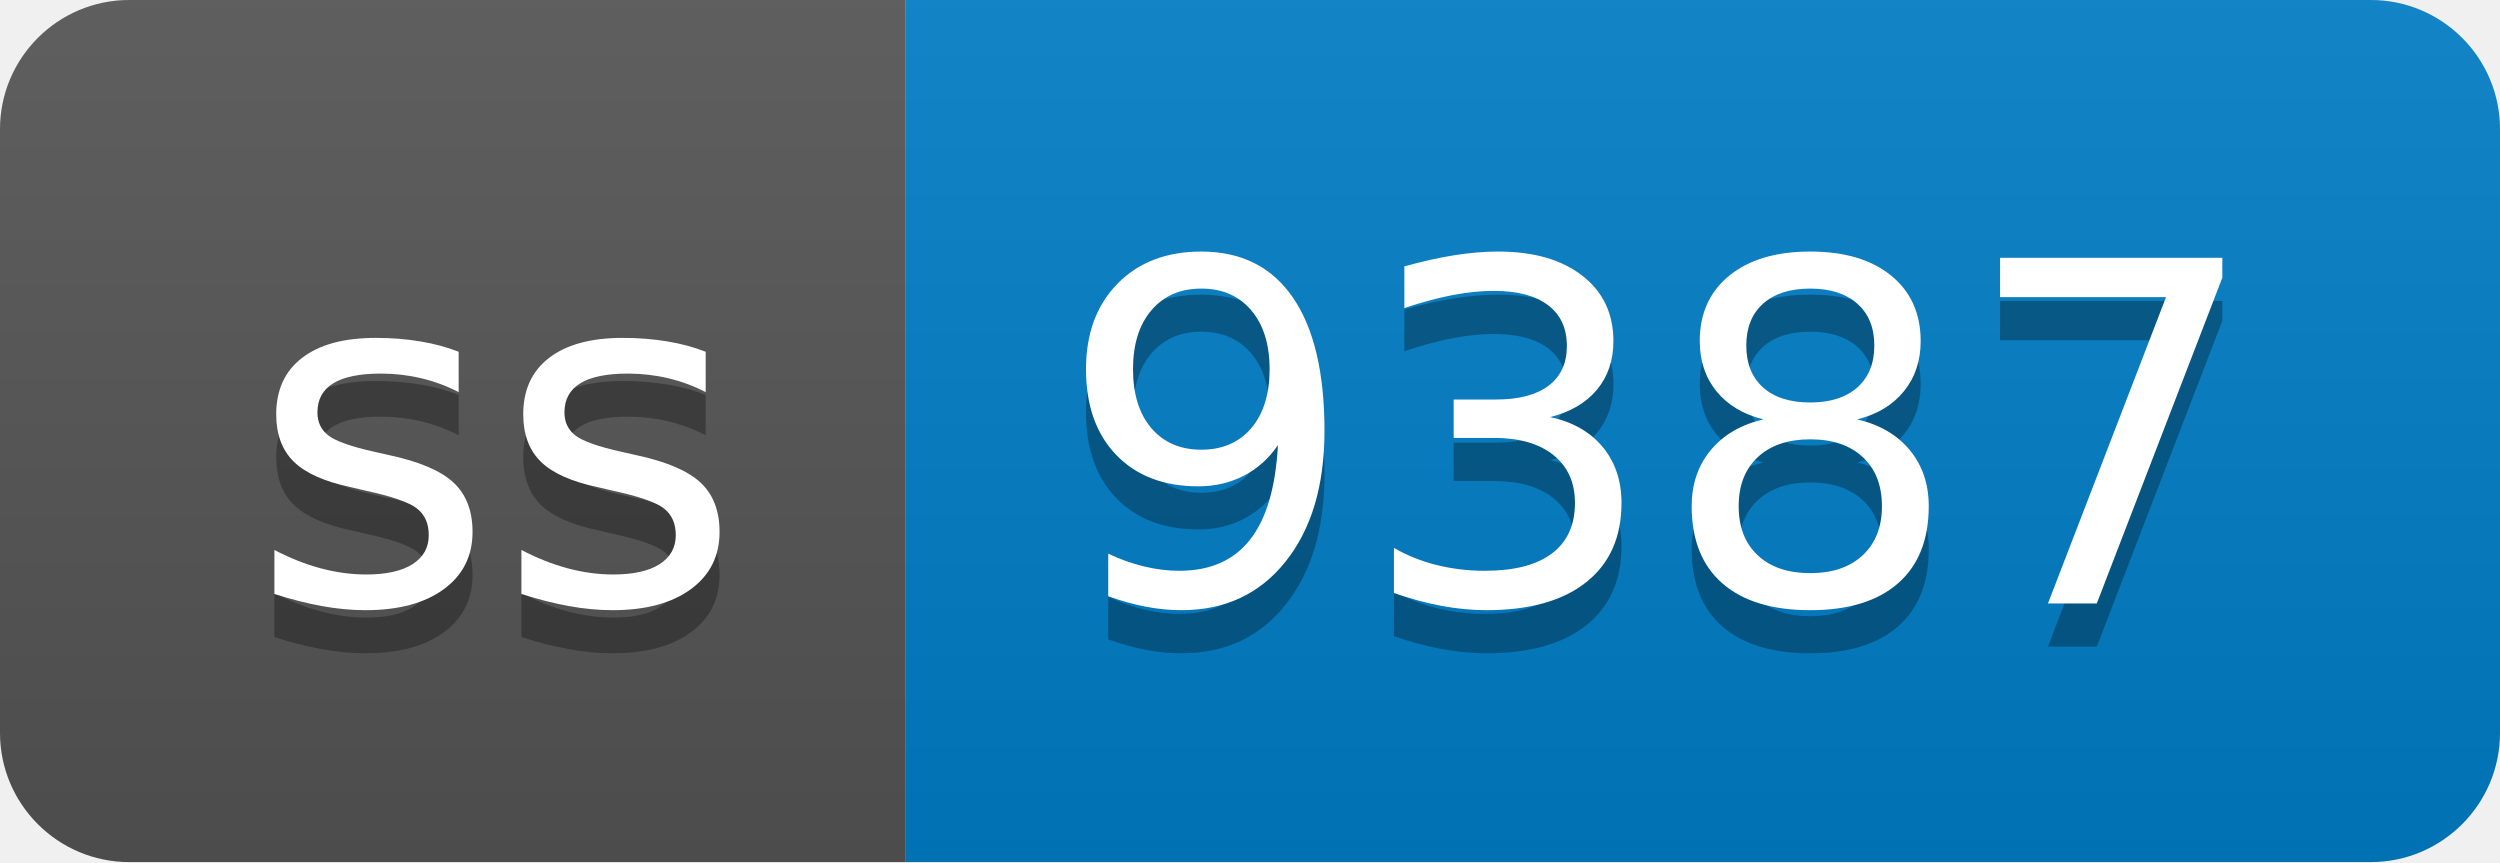
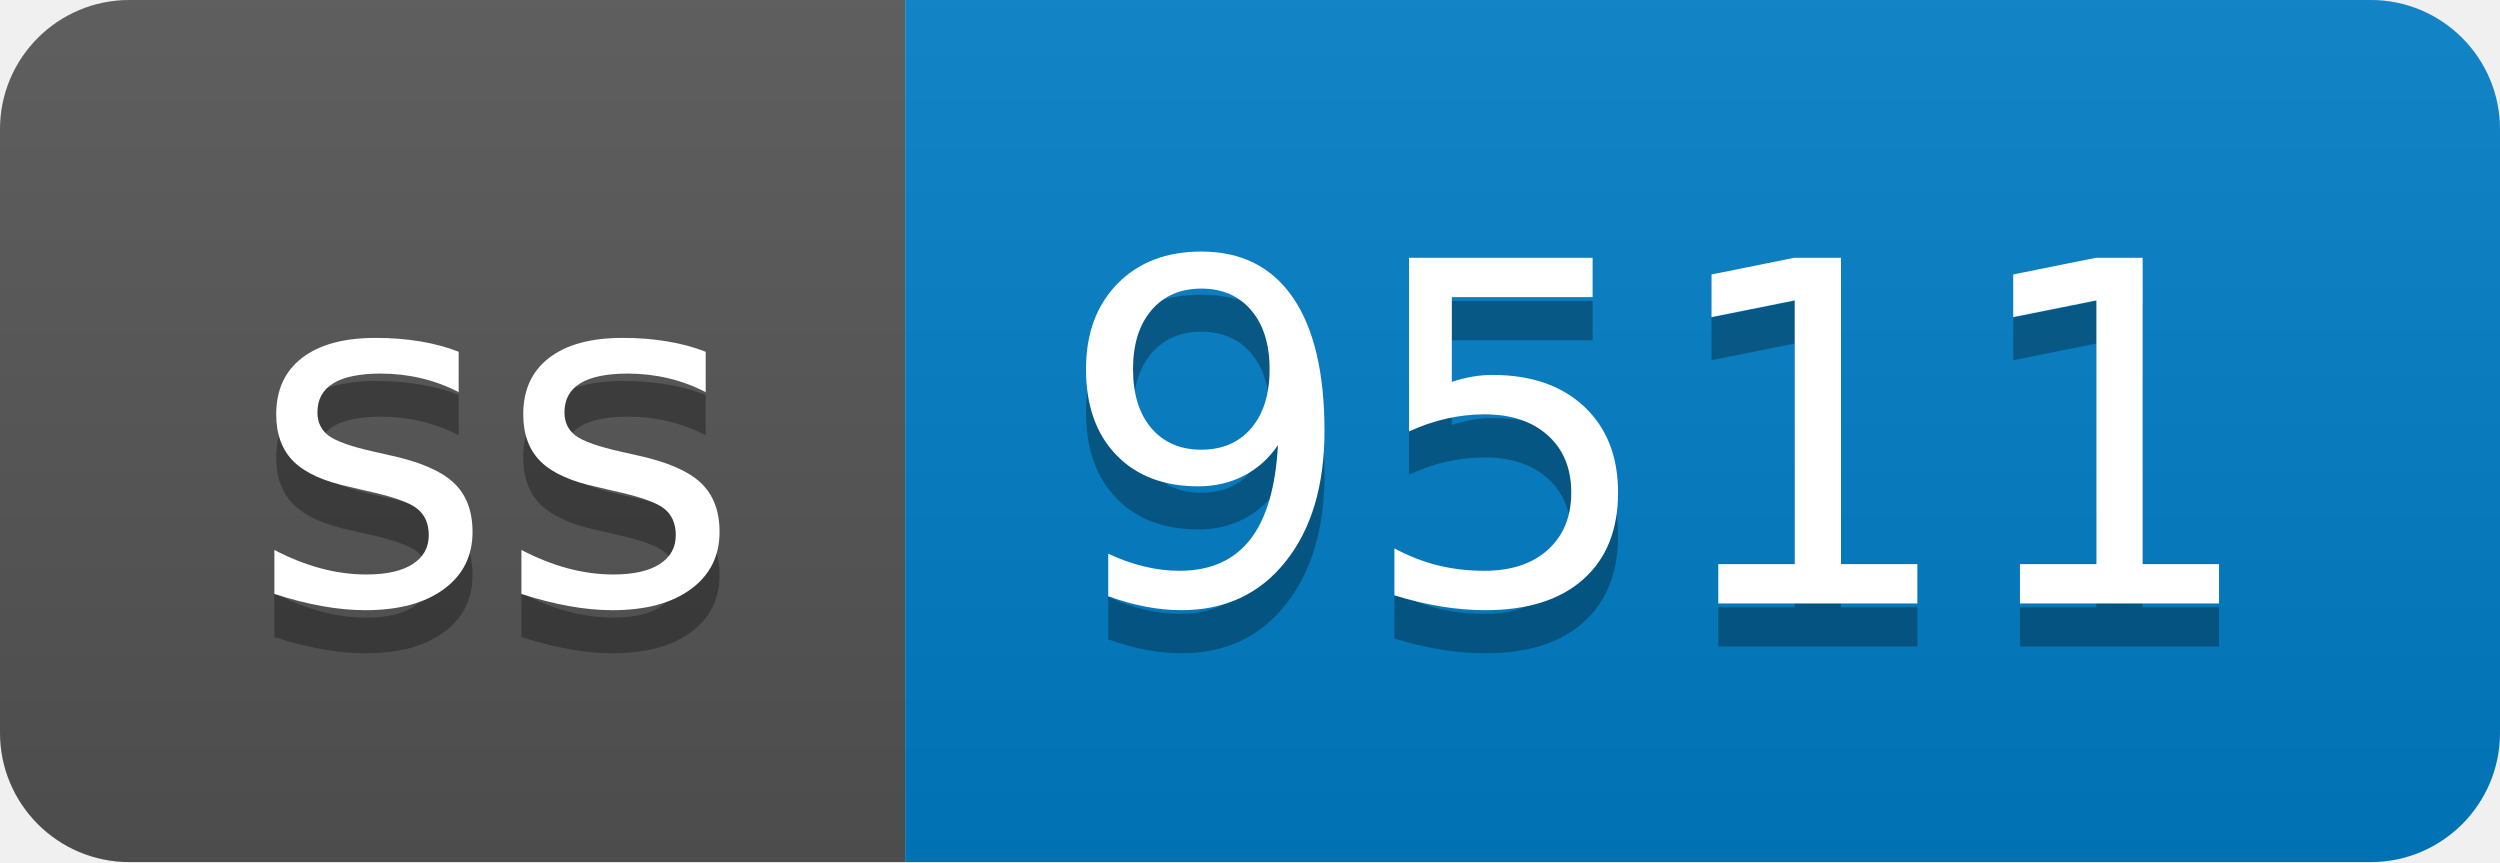
- <svg xmlns="http://www.w3.org/2000/svg" width="58" height="20" role="img" aria-label="ss: 9387">
+ <svg xmlns="http://www.w3.org/2000/svg" width="58" height="20" role="img" aria-label="ss: 9511">
  <linearGradient id="s" x2="0" y2="100%">
    <stop offset="0" stop-color="#bbb" stop-opacity=".1" />
    <stop offset="1" stop-opacity=".1" />
  </linearGradient>
  <clipPath id="r">
    <rect width="58" height="20" rx="3" fill="#fff" />
  </clipPath>
  <g clip-path="url(#r)">
    <rect width="21" height="20" fill="#555" />
    <rect x="21" width="37" height="20" fill="#007ec6" />
    <rect width="58" height="20" fill="url(#s)" />
  </g>
  <g fill="#fff" text-anchor="middle" font-family="Verdana,Geneva,DejaVu Sans,sans-serif" text-rendering="geometricPrecision" font-size="110">
    <text aria-hidden="true" x="115" y="150" fill="#010101" fill-opacity=".3" transform="scale(.1)" textLength="110">ss</text>
    <text x="115" y="140" transform="scale(.1)" fill="#fff" textLength="110">ss</text>
-     <text aria-hidden="true" x="385" y="150" fill="#010101" fill-opacity=".3" transform="scale(.1)" textLength="270">9387</text>
-     <text x="385" y="140" transform="scale(.1)" fill="#fff" textLength="270">9387</text>
+     <text aria-hidden="true" x="385" y="150" fill="#010101" fill-opacity=".3" transform="scale(.1)" textLength="270">9511</text>
+     <text x="385" y="140" transform="scale(.1)" fill="#fff" textLength="270">9511</text>
  </g>
</svg>
